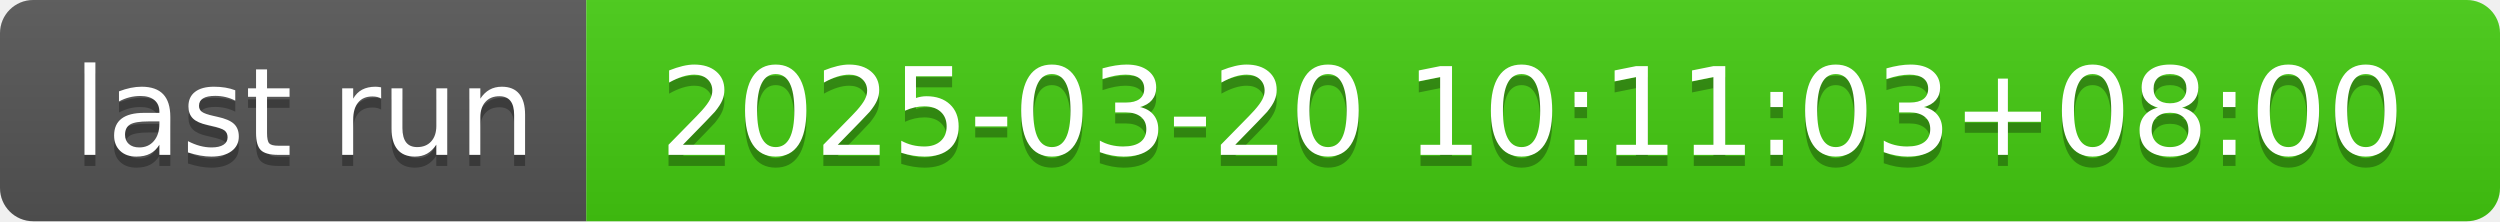
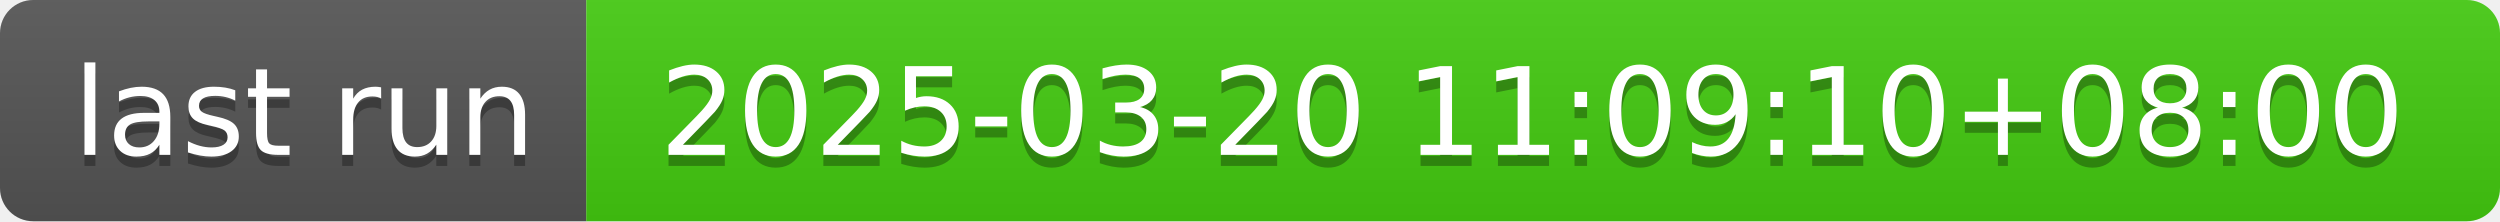
- <svg xmlns="http://www.w3.org/2000/svg" width="226" height="20" role="img" aria-label="last run: 2025-03-20 10:11:03+08:00">
+ <svg xmlns="http://www.w3.org/2000/svg" width="226" height="20" role="img" aria-label="last run: 2025-03-20 11:09:10+08:00">
  <linearGradient id="s" x2="0" y2="100%">
    <stop offset="0" stop-color="#bbb" stop-opacity=".1" />
    <stop offset="1" stop-opacity=".1" />
  </linearGradient>
  <clipPath id="r">
    <rect width="226" height="20" rx="3" fill="#fff" />
  </clipPath>
  <g clip-path="url(#r)">
    <rect width="53" height="20" fill="#555" />
    <rect x="53" width="173" height="20" fill="#4c1" />
    <rect width="226" height="20" fill="url(#s)" />
  </g>
  <g fill="#fff" text-anchor="middle" font-family="Verdana,Geneva,DejaVu Sans,sans-serif" text-rendering="geometricPrecision" font-size="110">
    <text aria-hidden="true" x="275" y="150" fill="#010101" fill-opacity=".3" transform="scale(.1)" textLength="430">last run</text>
    <text x="275" y="140" transform="scale(.1)" fill="#fff" textLength="430">last run</text>
-     <text aria-hidden="true" x="1385" y="150" fill="#010101" fill-opacity=".3" transform="scale(.1)" textLength="1630">2025-03-20 10:11:03+08:00</text>
-     <text x="1385" y="140" transform="scale(.1)" fill="#fff" textLength="1630">2025-03-20 10:11:03+08:00</text>
+     <text aria-hidden="true" x="1385" y="150" fill="#010101" fill-opacity=".3" transform="scale(.1)" textLength="1630">2025-03-20 11:09:10+08:00</text>
+     <text x="1385" y="140" transform="scale(.1)" fill="#fff" textLength="1630">2025-03-20 11:09:10+08:00</text>
  </g>
</svg>
